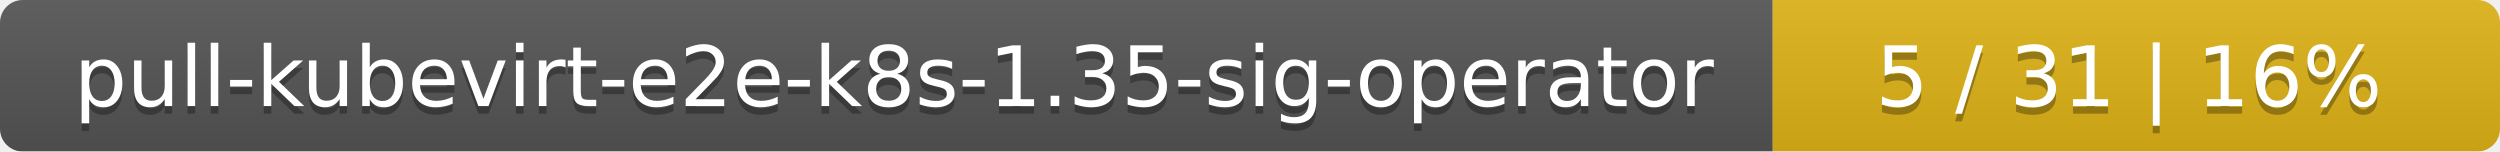
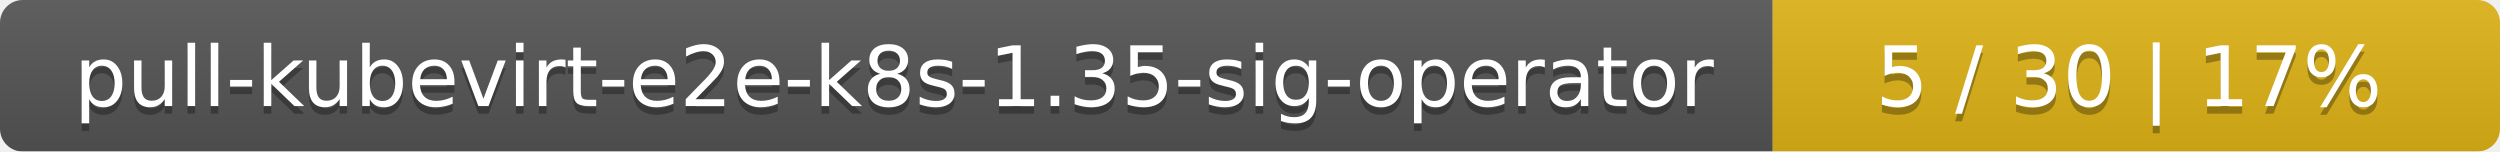
<svg xmlns="http://www.w3.org/2000/svg" width="330" height="20">
  <linearGradient id="smooth" x2="0" y2="100%">
    <stop offset="0" stop-color="#bbb" stop-opacity=".1" />
    <stop offset="1" stop-opacity=".1" />
  </linearGradient>
  <mask id="round">
    <rect width="330" height="20" rx="3" fill="#fff" />
  </mask>
  <g mask="url(#round)">
    <rect width="234" height="20" fill="#555" />
    <rect x="234" width="96" height="20" fill="#dfb317" />
    <rect width="330" height="20" fill="url(#smooth)" />
  </g>
  <g fill="#fff" text-anchor="middle" font-family="DejaVu Sans,Verdana,Geneva,sans-serif" font-size="11">
    <text x="118" y="15" fill="#010101" fill-opacity=".3">pull-kubevirt-e2e-k8s-1.35-sig-operator</text>
    <text x="118" y="14">pull-kubevirt-e2e-k8s-1.35-sig-operator</text>
-     <text x="281" y="15" fill="#010101" fill-opacity=".3">5 / 31    |    16%</text>
-     <text x="281" y="14">5 / 31    |    16%</text>
+     <text x="281" y="15" fill="#010101" fill-opacity=".3">5 / 30    |    17%</text>
+     <text x="281" y="14">5 / 30    |    17%</text>
  </g>
</svg>
